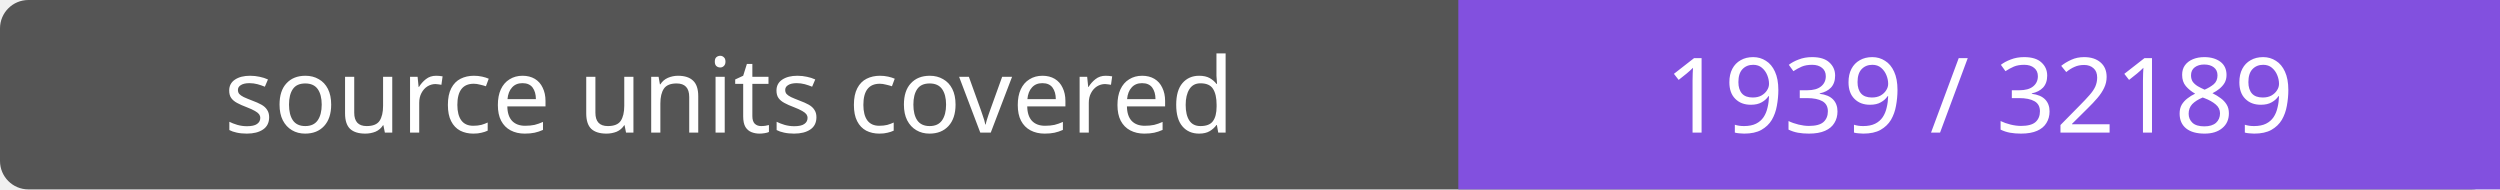
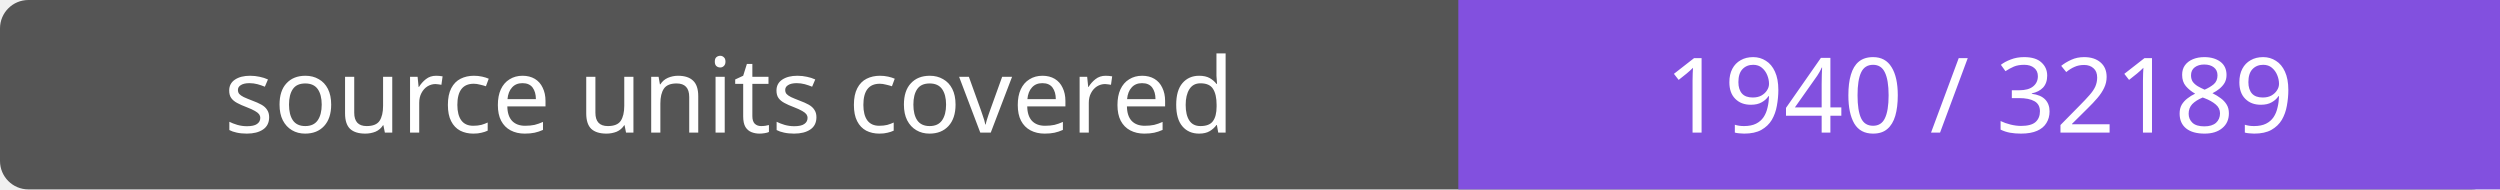
- <svg xmlns="http://www.w3.org/2000/svg" width="264" height="20" role="img" aria-label="source units covered: 1939 / 32189">
+ <svg xmlns="http://www.w3.org/2000/svg" width="264" height="20" role="img" aria-label="source units covered: 1940 / 32189">
  <rect width="264" height="20" rx="3" fill="#555" />
  <path fill="#8250df" d="M154 0h110v20H154z" />
  <g fill="#fff" text-anchor="middle" font-family="Verdana,sans-serif" font-size="11">
    <text x="77.0" y="14">source units covered</text>
-     <text x="209.0" y="14">1939 / 32189</text>
+     <text x="209.0" y="14">1940 / 32189</text>
  </g>
</svg>
